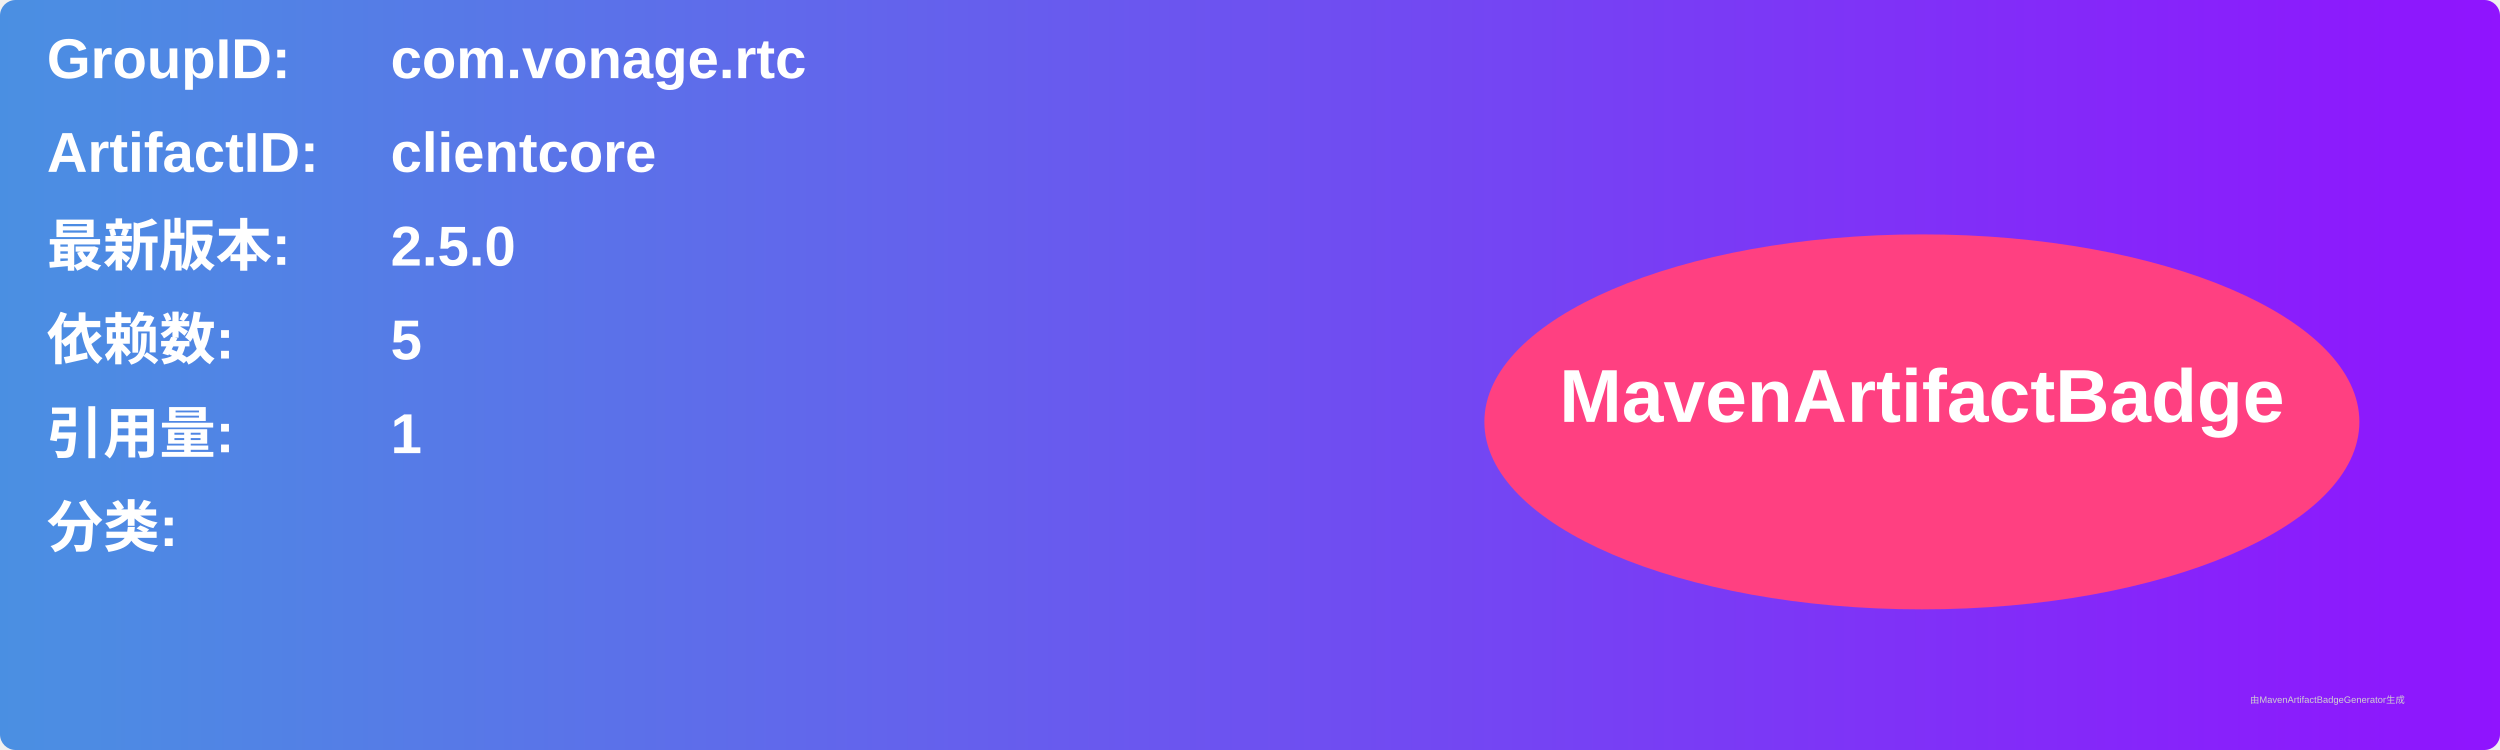
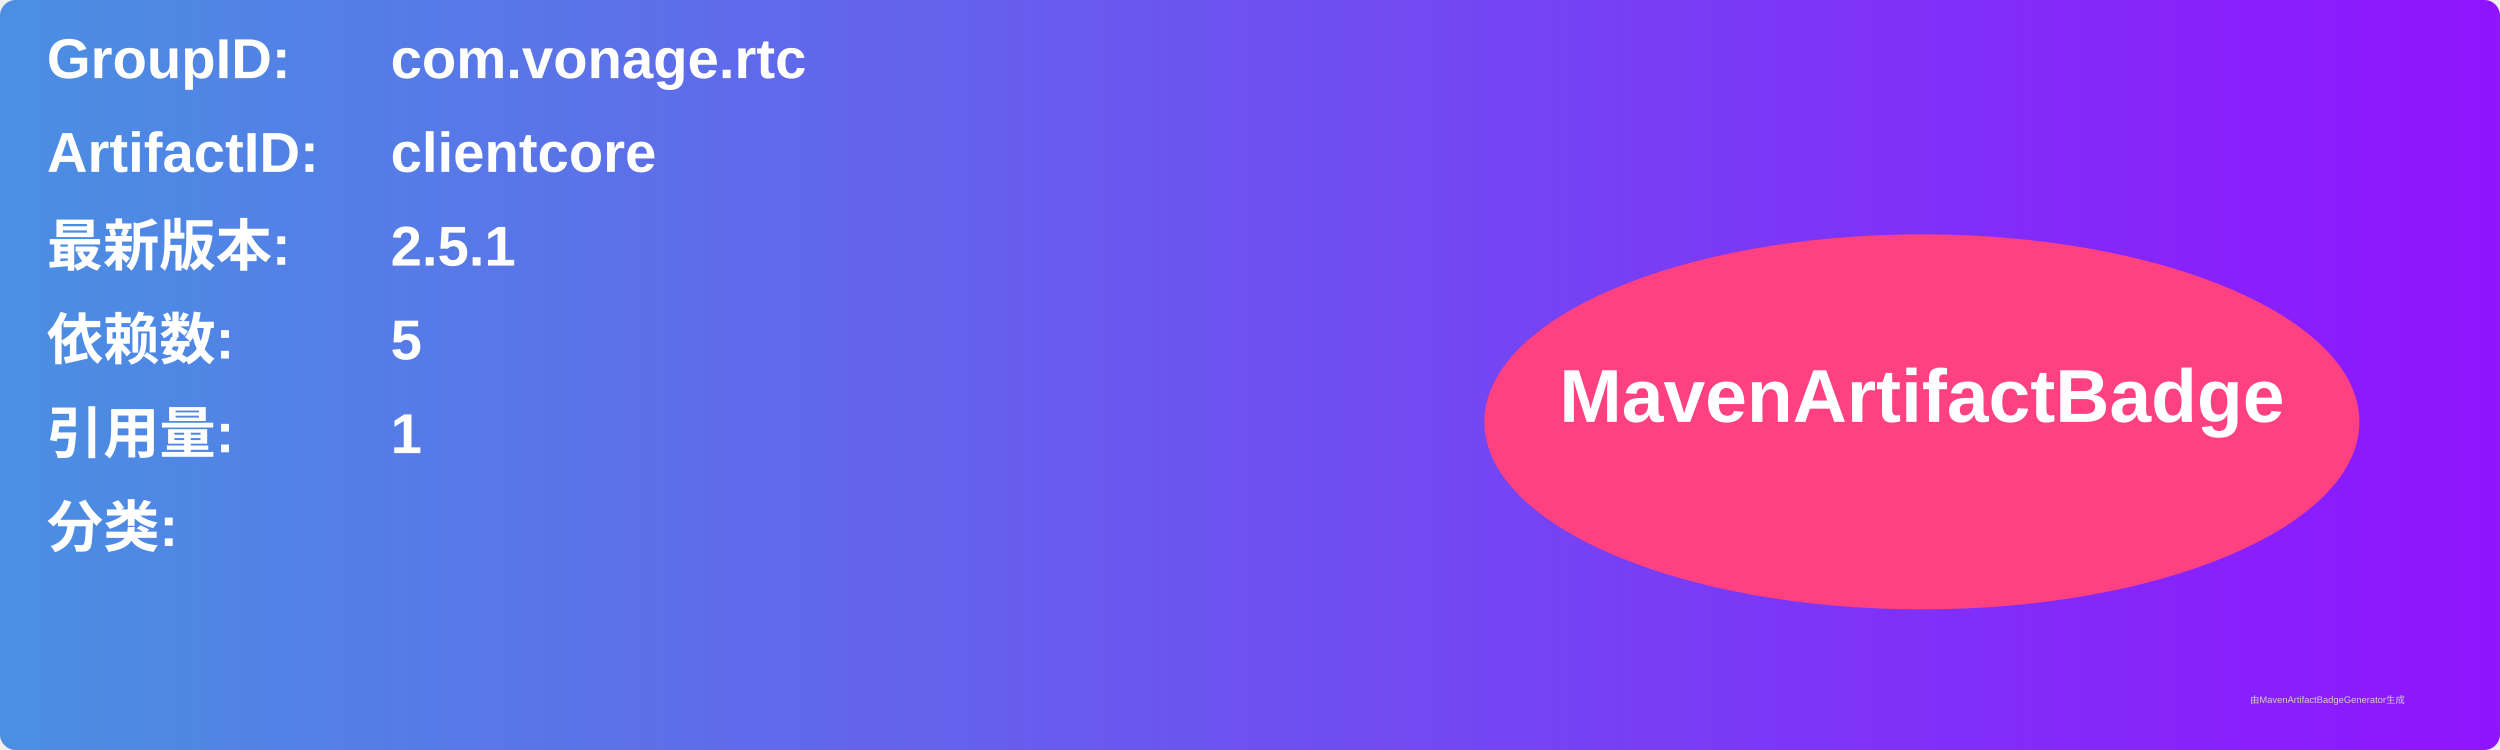
<svg xmlns="http://www.w3.org/2000/svg" width="800" height="240" viewBox="0 0 800 240">
  <linearGradient id="grad" x1="0%" y1="0%" x2="100%" y2="0%">
    <stop offset="0%" stop-color="#4a90e2" />
    <stop offset="100%" stop-color="#9013fe" />
  </linearGradient>
  <rect width="100%" height="100%" rx="5" ry="5" fill="url(#grad)" />
  <g transform="translate(15, 15)">
    <text x="0" y="10" font-family="Arial" font-size="18" fill="white" font-weight="bold" width="260">GroupID:</text>
    <text x="110" y="10" font-family="Arial" font-size="18" fill="white" font-weight="bold" width="460">com.vonage.rtc</text>
    <text x="0" y="40" font-family="Arial" font-size="18" fill="white" font-weight="bold" width="260">ArtifactID:</text>
    <text x="110" y="40" font-family="Arial" font-size="18" fill="white" font-weight="bold" width="460">clientcore</text>
    <text x="0" y="70" font-family="Arial" font-size="18" fill="white" font-weight="bold">最新版本:</text>
    <text x="110" y="70" font-family="Arial" font-size="18" fill="white" font-weight="bold">
-       <tspan font-weight="bold">2.5.0</tspan>
+       <tspan font-weight="bold">2.5.1</tspan>
    </text>
    <text x="0" y="100" font-family="Arial" font-size="18" fill="white" font-weight="bold">依赖数: </text>
    <text x="110" y="100" font-family="Arial" font-size="18" fill="white">
      <tspan font-weight="bold">5</tspan>
    </text>
    <text x="0" y="130" font-family="Arial" font-size="18" fill="white" font-weight="bold">引用量: </text>
    <text x="110" y="130" font-family="Arial" font-size="18" fill="white">
      <tspan font-weight="bold">1</tspan>
    </text>
    <text x="0" y="160" font-family="Arial" font-size="18" fill="white" font-weight="bold">分类:</text>
    <text x="10" y="190" font-family="Arial" font-size="10" fill="white">
      <tspan font-weight="bold" />
    </text>
    <ellipse cx="600" cy="120" rx="140" ry="60" fill="#ff4081" />
    <text x="600" y="120" text-anchor="middle" font-family="Arial" font-size="24" fill="white" font-weight="bold">MavenArtifactBadge</text>
  </g>
  <text x="720" y="225" font-family="Arial" font-size="3" fill="#d0d0d0">由MavenArtifactBadgeGenerator生成</text>
</svg>
